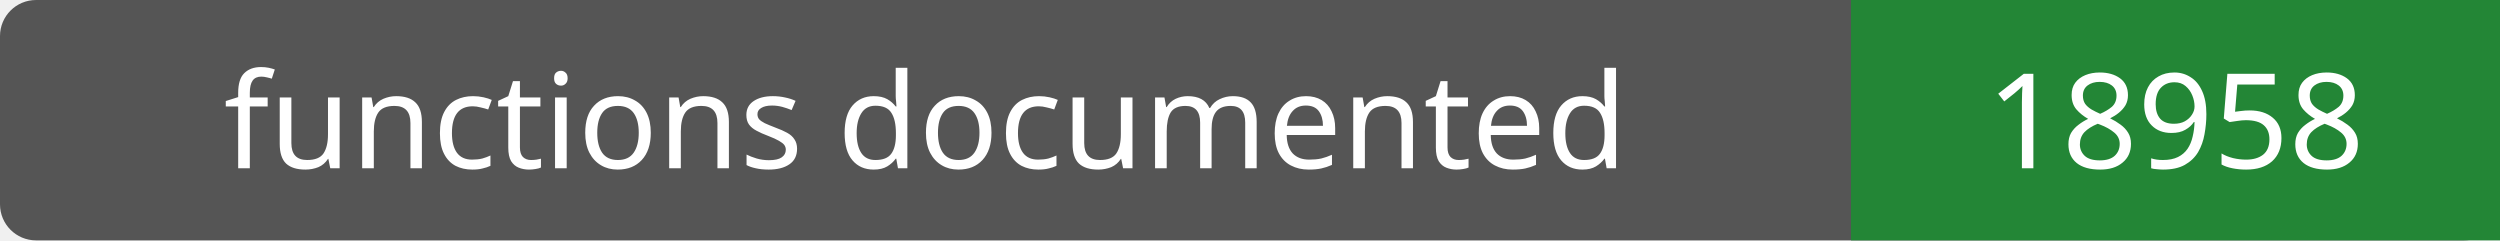
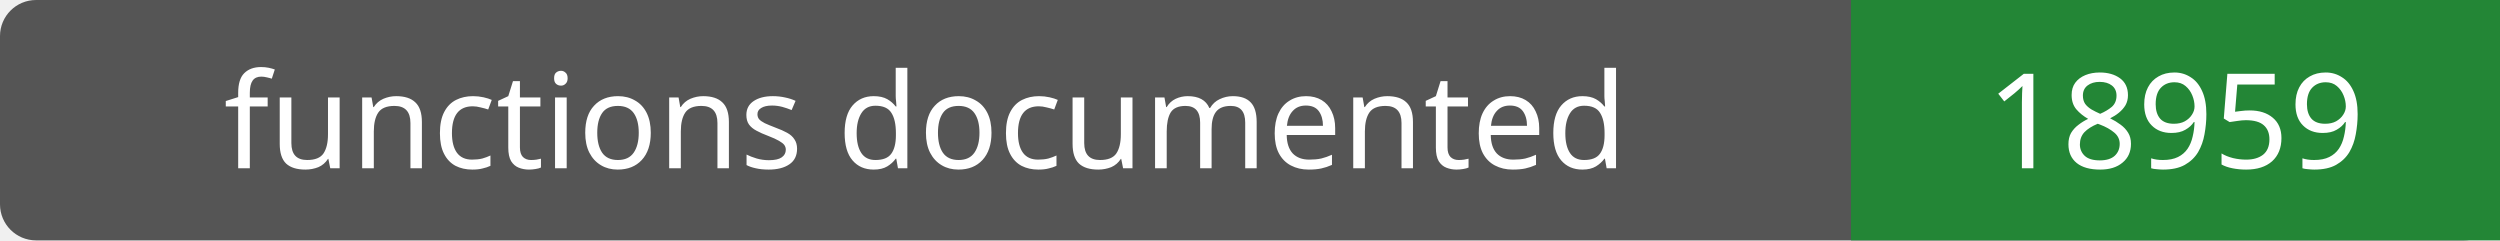
- <svg xmlns="http://www.w3.org/2000/svg" width="208" height="20" role="img" aria-label="functions documented: 18958">
+ <svg xmlns="http://www.w3.org/2000/svg" width="208" height="20" role="img" aria-label="functions documented: 18959">
  <rect width="208" height="20" rx="3" fill="#555" />
  <path fill="#238636" d="M154 0h54v20H154z" />
  <g fill="#fff" text-anchor="middle" font-family="Verdana,sans-serif" font-size="11">
    <text x="77.0" y="14">functions documented</text>
-     <text x="181.0" y="14">18958</text>
+     <text x="181.0" y="14">18959</text>
  </g>
</svg>
